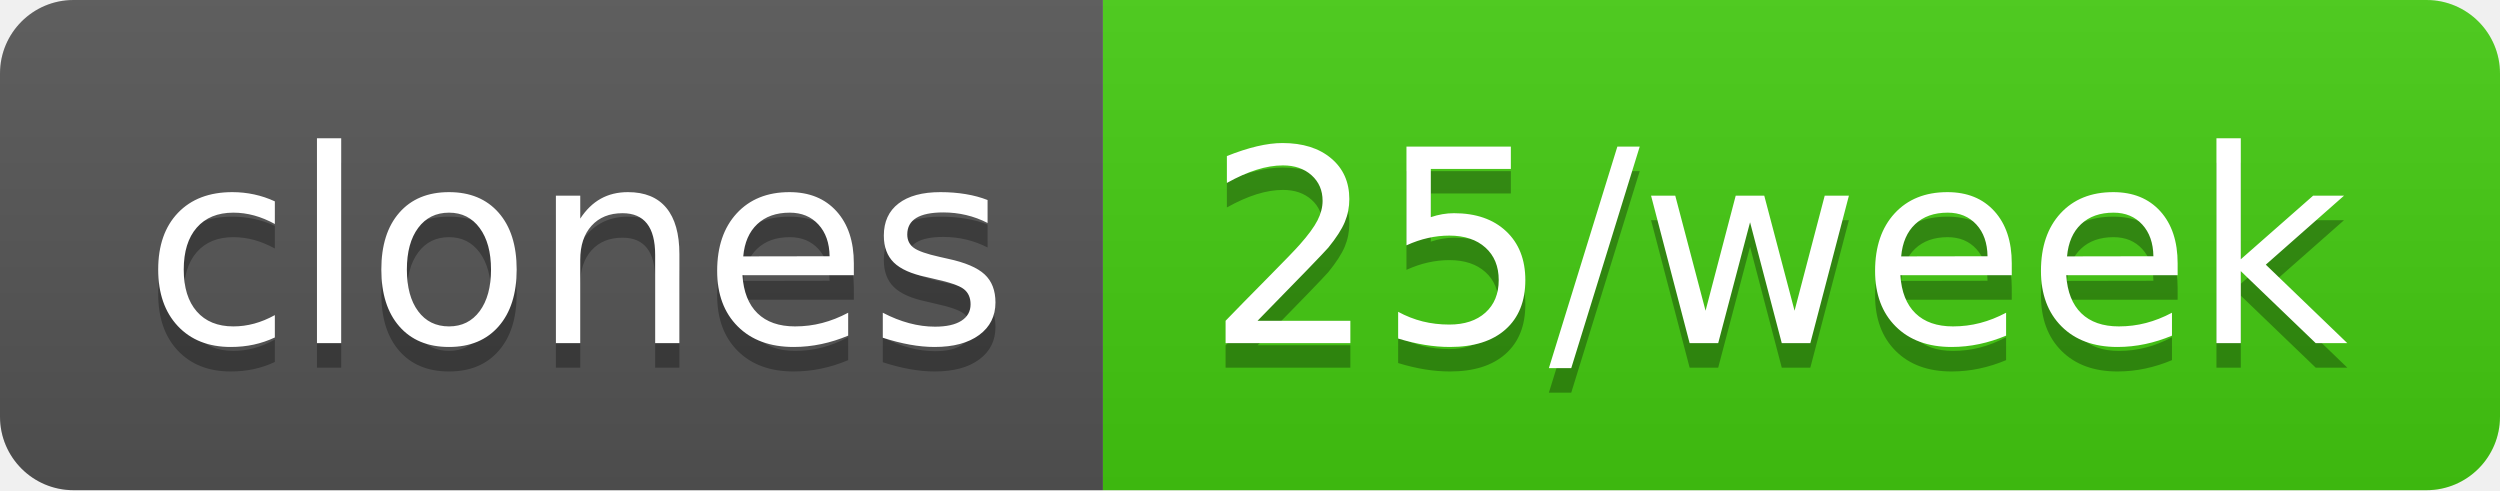
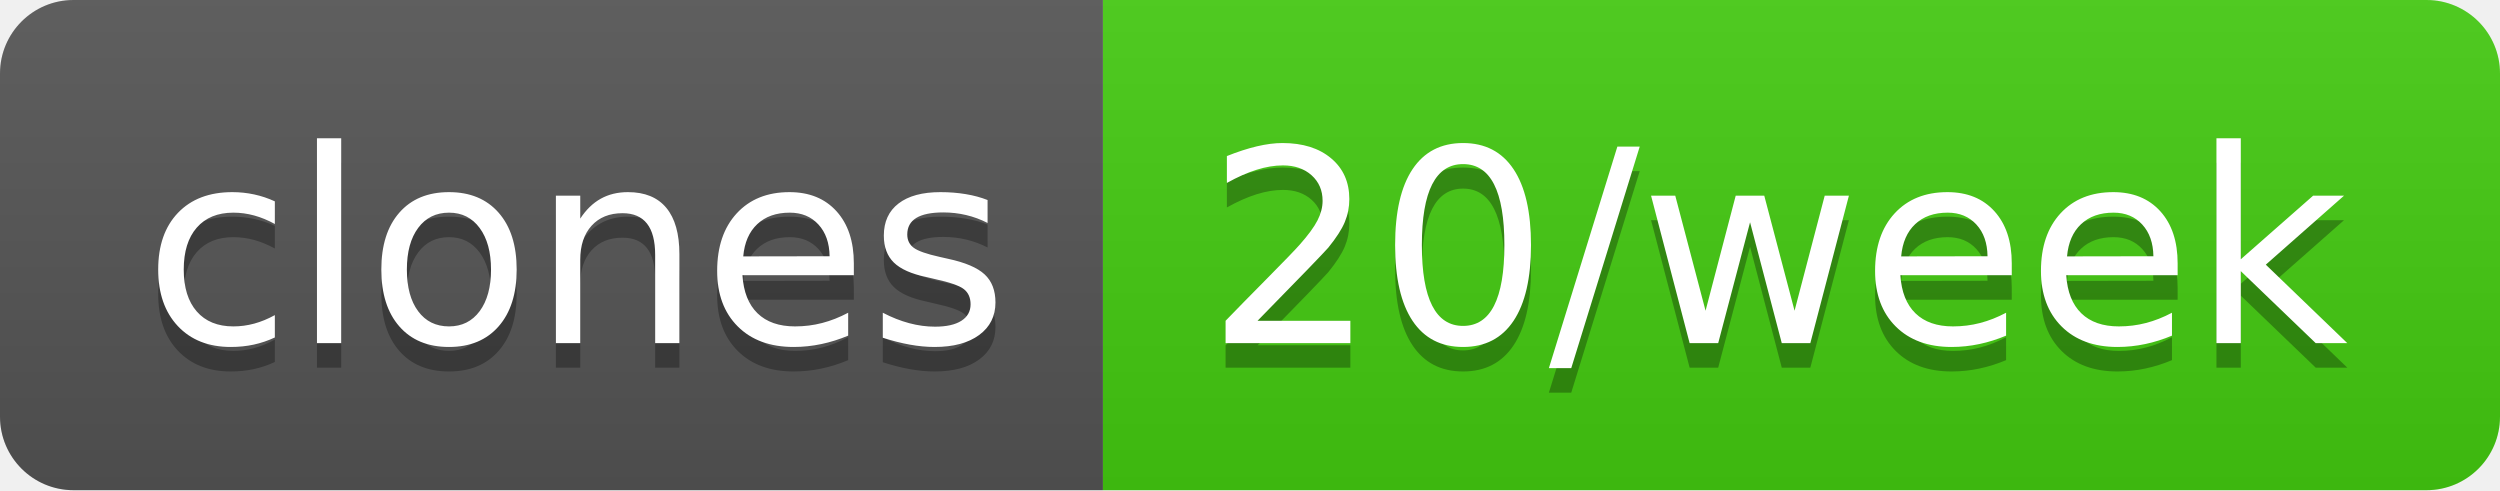
- <svg xmlns="http://www.w3.org/2000/svg" width="102" height="20" role="img" aria-label="clones: 25/week">
+ <svg xmlns="http://www.w3.org/2000/svg" width="102" height="20" role="img" aria-label="clones: 20/week">
  <linearGradient id="s" x2="0" y2="100%">
    <stop offset="0" stop-color="#bbb" stop-opacity=".1" />
    <stop offset="1" stop-opacity=".1" />
  </linearGradient>
  <clipPath id="r">
    <rect width="102" height="20" rx="3" fill="#fff" />
  </clipPath>
  <g clip-path="url(#r)">
    <rect width="45" height="20" fill="#555" />
    <rect x="45" width="57" height="20" fill="#4c1" />
    <rect width="102" height="20" fill="url(#s)" />
  </g>
  <g fill="#fff" text-anchor="middle" font-family="Verdana,Geneva,DejaVu Sans,sans-serif" text-rendering="geometricPrecision" font-size="110">
    <text aria-hidden="true" x="235" y="150" fill="#010101" fill-opacity=".3" transform="scale(.1)" textLength="350">clones</text>
    <text x="235" y="140" transform="scale(.1)" fill="#fff" textLength="350">clones</text>
-     <text aria-hidden="true" x="725" y="150" fill="#010101" fill-opacity=".3" transform="scale(.1)" textLength="470">25/week</text>
-     <text x="725" y="140" transform="scale(.1)" fill="#fff" textLength="470">25/week</text>
+     <text aria-hidden="true" x="725" y="150" fill="#010101" fill-opacity=".3" transform="scale(.1)" textLength="470">20/week</text>
+     <text x="725" y="140" transform="scale(.1)" fill="#fff" textLength="470">20/week</text>
  </g>
</svg>
